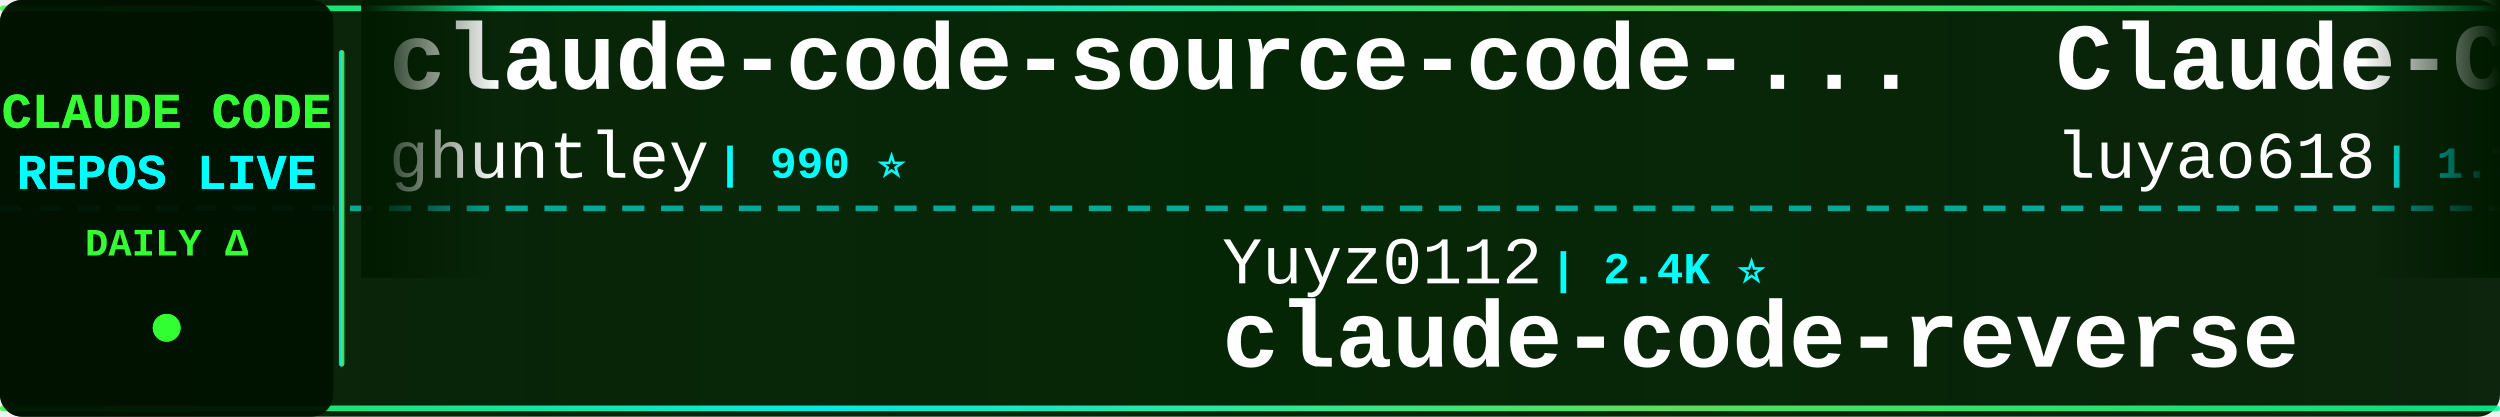
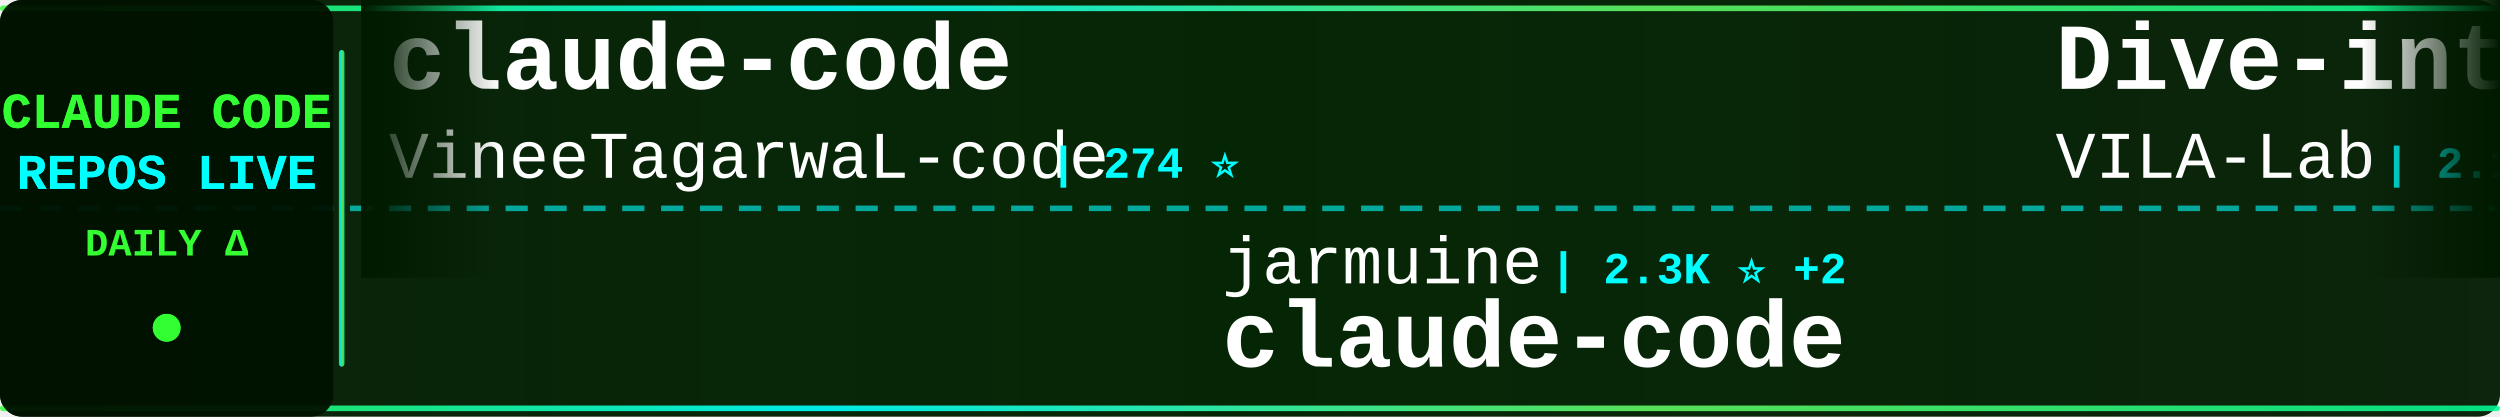
<svg xmlns="http://www.w3.org/2000/svg" width="900" height="150">
  <defs>
    <linearGradient id="tickerBg" x1="0%" y1="0%" x2="100%" y2="0%">
      <stop offset="0%" style="stop-color:#001a00;stop-opacity:0.95" />
      <stop offset="50%" style="stop-color:#002200;stop-opacity:0.98" />
      <stop offset="100%" style="stop-color:#001a00;stop-opacity:0.95" />
    </linearGradient>
    <linearGradient id="borderGrad" x1="0%" y1="0%" x2="100%" y2="0%">
      <stop offset="0%" style="stop-color:#33ff33;stop-opacity:0.85">
        <animate attributeName="stop-opacity" values="0.85;1;0.85" dur="2s" repeatCount="indefinite" />
      </stop>
      <stop offset="33%" style="stop-color:#00ffff;stop-opacity:0.9">
        <animate attributeName="stop-opacity" values="0.9;1;0.9" dur="2.2s" repeatCount="indefinite" />
      </stop>
      <stop offset="66%" style="stop-color:#66ff66;stop-opacity:0.85">
        <animate attributeName="stop-opacity" values="0.85;1;0.85" dur="1.8s" repeatCount="indefinite" />
      </stop>
      <stop offset="100%" style="stop-color:#00ff99;stop-opacity:0.85">
        <animate attributeName="stop-opacity" values="0.85;1;0.85" dur="2s" repeatCount="indefinite" />
      </stop>
    </linearGradient>
    <filter id="textGlow">
      <feGaussianBlur stdDeviation="0.1" result="coloredBlur" />
      <feMerge>
        <feMergeNode in="coloredBlur" />
        <feMergeNode in="SourceGraphic" />
      </feMerge>
    </filter>
    <filter id="metricGlow">
      <feGaussianBlur stdDeviation="0.2" result="coloredBlur" />
      <feMerge>
        <feMergeNode in="coloredBlur" />
        <feMergeNode in="SourceGraphic" />
      </feMerge>
    </filter>
    <linearGradient id="leftFade" x1="0%" y1="0%" x2="100%" y2="0%">
      <stop offset="0%" style="stop-color:#001a00;stop-opacity:1" />
      <stop offset="100%" style="stop-color:#001a00;stop-opacity:0" />
    </linearGradient>
    <linearGradient id="rightFade" x1="0%" y1="0%" x2="100%" y2="0%">
      <stop offset="0%" style="stop-color:#001a00;stop-opacity:0" />
      <stop offset="100%" style="stop-color:#001a00;stop-opacity:1" />
    </linearGradient>
  </defs>
  <rect width="900" height="150" fill="url(#tickerBg)" rx="8" />
  <rect x="0" y="2" width="900" height="2" fill="url(#borderGrad)" rx="1" />
  <rect x="0" y="146" width="900" height="2" fill="url(#borderGrad)" rx="1" />
  <line x1="0" y1="75" x2="900" y2="75" stroke="#00ffff" stroke-width="2" stroke-dasharray="8 6" opacity="0.6" />
  <rect x="0" y="0" width="120" height="150" fill="#001100" opacity="0.95" rx="8" />
  <text x="60" y="46" font-family="'Courier New', monospace" font-size="18" font-weight="bold" fill="#33ff33" text-anchor="middle" filter="url(#textGlow)">
    CLAUDE CODE
  </text>
  <text x="60" y="68" font-family="'Courier New', monospace" font-size="18" font-weight="bold" fill="#00ffff" text-anchor="middle" filter="url(#textGlow)">
    REPOS LIVE
  </text>
  <text x="60" y="92" font-family="'Courier New', monospace" font-size="14" font-weight="bold" fill="#33ff33" text-anchor="middle">
    DAILY Δ
  </text>
  <circle cx="60" cy="118" r="5" fill="#33ff33" filter="url(#metricGlow)">
    <animate attributeName="r" values="4;6;4" dur="1.5s" repeatCount="indefinite" />
    <animate attributeName="opacity" values="0.6;1;0.6" dur="1.5s" repeatCount="indefinite" />
  </circle>
  <rect x="122" y="18" width="2" height="114" fill="url(#borderGrad)" rx="1" />
  <clipPath id="tickerClip">
    <rect x="130" y="0" width="770" height="150" />
  </clipPath>
  <g clip-path="url(#tickerClip)">
    <g id="tickerItems">
      <animateTransform attributeName="transform" attributeType="XML" type="translate" from="0 0" to="-3000 0" dur="54s" repeatCount="indefinite" />
      <g transform="translate(0, 0)">
-         <text x="140" y="32" font-family="'Courier New', monospace" font-size="34" font-weight="bold" fill="#ffffff">claude-code-source-code-...</text>
-         <text x="140" y="64" font-family="'Courier New', monospace" font-size="24" font-weight="normal" fill="#ffffff" opacity="1.0">ghuntley</text>
-         <text x="258" y="64" font-family="'Courier New', monospace" font-size="16" font-weight="bold" fill="#00ffff"> | 990 ⭐</text>
+         <text x="140" y="32" font-family="'Courier New', monospace" font-size="34" font-weight="bold" fill="#ffffff">claude-code</text>
+         <text x="140" y="64" font-family="'Courier New', monospace" font-size="24" font-weight="normal" fill="#ffffff" opacity="1.0">VineeTagarwaL-code</text>
+         <text x="378" y="64" font-family="'Courier New', monospace" font-size="16" font-weight="bold" fill="#00ffff"> | 274 ⭐</text>
      </g>
      <g transform="translate(300, 0)">
-         <text x="140" y="102" font-family="'Courier New', monospace" font-size="24" font-weight="normal" fill="#ffffff" opacity="1.0">Yuyz0112</text>
-         <text x="258" y="102" font-family="'Courier New', monospace" font-size="16" font-weight="bold" fill="#00ffff"> | 2.4K ⭐</text>
-         <text x="140" y="132" font-family="'Courier New', monospace" font-size="34" font-weight="bold" fill="#ffffff">claude-code-reverse</text>
+         <text x="140" y="102" font-family="'Courier New', monospace" font-size="24" font-weight="normal" fill="#ffffff" opacity="1.0">jarmuine</text>
+         <text x="258" y="102" font-family="'Courier New', monospace" font-size="16" font-weight="bold" fill="#00ffff"> | 2.3K ⭐ +2</text>
+         <text x="140" y="132" font-family="'Courier New', monospace" font-size="34" font-weight="bold" fill="#ffffff">claude-code</text>
      </g>
      <g transform="translate(600, 0)">
-         <text x="140" y="32" font-family="'Courier New', monospace" font-size="34" font-weight="bold" fill="#ffffff">Claude-Code-Source-Study</text>
-         <text x="140" y="64" font-family="'Courier New', monospace" font-size="24" font-weight="normal" fill="#ffffff" opacity="1.0">luyao618</text>
-         <text x="258" y="64" font-family="'Courier New', monospace" font-size="16" font-weight="bold" fill="#00ffff"> | 1.7K ⭐ +1</text>
+         <text x="140" y="32" font-family="'Courier New', monospace" font-size="34" font-weight="bold" fill="#ffffff">Dive-into-Claude-Code</text>
+         <text x="140" y="64" font-family="'Courier New', monospace" font-size="24" font-weight="normal" fill="#ffffff" opacity="1.0">VILA-Lab</text>
+         <text x="258" y="64" font-family="'Courier New', monospace" font-size="16" font-weight="bold" fill="#00ffff"> | 2.1K ⭐ +1</text>
      </g>
      <g transform="translate(900, 0)">
-         <text x="140" y="102" font-family="'Courier New', monospace" font-size="24" font-weight="normal" fill="#ffffff" opacity="1.0">RichardAtCT</text>
-         <text x="294" y="102" font-family="'Courier New', monospace" font-size="16" font-weight="bold" fill="#00ffff"> | 2.8K ⭐</text>
-         <text x="140" y="132" font-family="'Courier New', monospace" font-size="34" font-weight="bold" fill="#ffffff">claude-code-telegram</text>
+         <text x="140" y="102" font-family="'Courier New', monospace" font-size="24" font-weight="normal" fill="#ffffff" opacity="1.0">zstmfhy</text>
+         <text x="246" y="102" font-family="'Courier New', monospace" font-size="16" font-weight="bold" fill="#00ffff"> | 190 ⭐</text>
+         <text x="140" y="132" font-family="'Courier New', monospace" font-size="34" font-weight="bold" fill="#ffffff">Claude-code</text>
      </g>
      <g transform="translate(1200, 0)">
        <text x="140" y="32" font-family="'Courier New', monospace" font-size="34" font-weight="bold" fill="#ffffff">claude-code</text>
-         <text x="140" y="64" font-family="'Courier New', monospace" font-size="24" font-weight="normal" fill="#ffffff" opacity="1.0">T-Lab-CUHKSZ</text>
-         <text x="306" y="64" font-family="'Courier New', monospace" font-size="16" font-weight="bold" fill="#00ffff"> | 328 ⭐</text>
+         <text x="140" y="64" font-family="'Courier New', monospace" font-size="24" font-weight="normal" fill="#ffffff" opacity="1.0">RishabhK103</text>
+         <text x="294" y="64" font-family="'Courier New', monospace" font-size="16" font-weight="bold" fill="#00ffff"> | 105 ⭐</text>
      </g>
      <g transform="translate(1500, 0)">
-         <text x="140" y="102" font-family="'Courier New', monospace" font-size="24" font-weight="normal" fill="#ffffff" opacity="1.0">jqueryscript</text>
-         <text x="306" y="102" font-family="'Courier New', monospace" font-size="16" font-weight="bold" fill="#00ffff"> | 504 ⭐</text>
-         <text x="140" y="132" font-family="'Courier New', monospace" font-size="34" font-weight="bold" fill="#ffffff">awesome-claude-code</text>
+         <text x="140" y="102" font-family="'Courier New', monospace" font-size="24" font-weight="normal" fill="#ffffff" opacity="1.0">ChrisWiles</text>
+         <text x="282" y="102" font-family="'Courier New', monospace" font-size="16" font-weight="bold" fill="#00ffff"> | 6.0K ⭐</text>
+         <text x="140" y="132" font-family="'Courier New', monospace" font-size="34" font-weight="bold" fill="#ffffff">claude-code-showcase</text>
      </g>
      <g transform="translate(1800, 0)">
-         <text x="140" y="32" font-family="'Courier New', monospace" font-size="34" font-weight="bold" fill="#ffffff">claude_code_src</text>
-         <text x="140" y="64" font-family="'Courier New', monospace" font-size="24" font-weight="normal" fill="#ffffff" opacity="1.0">ponponon</text>
-         <text x="258" y="64" font-family="'Courier New', monospace" font-size="16" font-weight="bold" fill="#00ffff"> | 2.3K ⭐</text>
+         <text x="140" y="32" font-family="'Courier New', monospace" font-size="34" font-weight="bold" fill="#ffffff">Claude-Code</text>
+         <text x="140" y="64" font-family="'Courier New', monospace" font-size="24" font-weight="normal" fill="#ffffff" opacity="1.0">pengchengneo</text>
+         <text x="306" y="64" font-family="'Courier New', monospace" font-size="16" font-weight="bold" fill="#00ffff"> | 1.8K ⭐ +1</text>
      </g>
      <g transform="translate(2100, 0)">
-         <text x="140" y="102" font-family="'Courier New', monospace" font-size="24" font-weight="normal" fill="#ffffff" opacity="1.0">ykdojo</text>
-         <text x="234" y="102" font-family="'Courier New', monospace" font-size="16" font-weight="bold" fill="#00ffff"> | 9.9K ⭐ +2</text>
-         <text x="140" y="132" font-family="'Courier New', monospace" font-size="34" font-weight="bold" fill="#ffffff">claude-code-tips</text>
+         <text x="140" y="102" font-family="'Courier New', monospace" font-size="24" font-weight="normal" fill="#ffffff" opacity="1.0">FlorianBruniaux</text>
+         <text x="342" y="102" font-family="'Courier New', monospace" font-size="16" font-weight="bold" fill="#00ffff"> | 5.8K ⭐ +3</text>
+         <text x="140" y="132" font-family="'Courier New', monospace" font-size="34" font-weight="bold" fill="#ffffff">claude-code-ultimate-gui...</text>
      </g>
      <g transform="translate(2400, 0)">
        <text x="140" y="32" font-family="'Courier New', monospace" font-size="34" font-weight="bold" fill="#ffffff">claude-code</text>
-         <text x="140" y="64" font-family="'Courier New', monospace" font-size="24" font-weight="normal" fill="#ffffff" opacity="1.0">anthropics</text>
-         <text x="282" y="64" font-family="'Courier New', monospace" font-size="16" font-weight="bold" fill="#00ffff"> | 143.0K ⭐ +29</text>
+         <text x="140" y="64" font-family="'Courier New', monospace" font-size="24" font-weight="normal" fill="#ffffff" opacity="1.0">codeaashu</text>
+         <text x="270" y="64" font-family="'Courier New', monospace" font-size="16" font-weight="bold" fill="#00ffff"> | 3.3K ⭐ +2</text>
      </g>
      <g transform="translate(2700, 0)">
-         <text x="140" y="102" font-family="'Courier New', monospace" font-size="24" font-weight="normal" fill="#ffffff" opacity="1.0">ding113</text>
-         <text x="246" y="102" font-family="'Courier New', monospace" font-size="16" font-weight="bold" fill="#00ffff"> | 3.3K ⭐ +2</text>
-         <text x="140" y="132" font-family="'Courier New', monospace" font-size="34" font-weight="bold" fill="#ffffff">claude-code-hub</text>
+         <text x="140" y="102" font-family="'Courier New', monospace" font-size="24" font-weight="normal" fill="#ffffff" opacity="1.0">ykdojo</text>
+         <text x="234" y="102" font-family="'Courier New', monospace" font-size="16" font-weight="bold" fill="#00ffff"> | 9.9K ⭐ +7</text>
+         <text x="140" y="132" font-family="'Courier New', monospace" font-size="34" font-weight="bold" fill="#ffffff">claude-code-tips</text>
      </g>
      <g transform="translate(3000, 0)">
-         <text x="140" y="32" font-family="'Courier New', monospace" font-size="34" font-weight="bold" fill="#ffffff">claude-code-source-code-...</text>
-         <text x="140" y="64" font-family="'Courier New', monospace" font-size="24" font-weight="normal" fill="#ffffff" opacity="1.0">ghuntley</text>
-         <text x="258" y="64" font-family="'Courier New', monospace" font-size="16" font-weight="bold" fill="#00ffff"> | 990 ⭐</text>
+         <text x="140" y="32" font-family="'Courier New', monospace" font-size="34" font-weight="bold" fill="#ffffff">claude-code</text>
+         <text x="140" y="64" font-family="'Courier New', monospace" font-size="24" font-weight="normal" fill="#ffffff" opacity="1.0">VineeTagarwaL-code</text>
+         <text x="378" y="64" font-family="'Courier New', monospace" font-size="16" font-weight="bold" fill="#00ffff"> | 274 ⭐</text>
      </g>
      <g transform="translate(3300, 0)">
-         <text x="140" y="102" font-family="'Courier New', monospace" font-size="24" font-weight="normal" fill="#ffffff" opacity="1.0">Yuyz0112</text>
-         <text x="258" y="102" font-family="'Courier New', monospace" font-size="16" font-weight="bold" fill="#00ffff"> | 2.4K ⭐</text>
-         <text x="140" y="132" font-family="'Courier New', monospace" font-size="34" font-weight="bold" fill="#ffffff">claude-code-reverse</text>
+         <text x="140" y="102" font-family="'Courier New', monospace" font-size="24" font-weight="normal" fill="#ffffff" opacity="1.0">jarmuine</text>
+         <text x="258" y="102" font-family="'Courier New', monospace" font-size="16" font-weight="bold" fill="#00ffff"> | 2.3K ⭐ +2</text>
+         <text x="140" y="132" font-family="'Courier New', monospace" font-size="34" font-weight="bold" fill="#ffffff">claude-code</text>
      </g>
      <g transform="translate(3600, 0)">
-         <text x="140" y="32" font-family="'Courier New', monospace" font-size="34" font-weight="bold" fill="#ffffff">Claude-Code-Source-Study</text>
-         <text x="140" y="64" font-family="'Courier New', monospace" font-size="24" font-weight="normal" fill="#ffffff" opacity="1.0">luyao618</text>
-         <text x="258" y="64" font-family="'Courier New', monospace" font-size="16" font-weight="bold" fill="#00ffff"> | 1.7K ⭐ +1</text>
+         <text x="140" y="32" font-family="'Courier New', monospace" font-size="34" font-weight="bold" fill="#ffffff">Dive-into-Claude-Code</text>
+         <text x="140" y="64" font-family="'Courier New', monospace" font-size="24" font-weight="normal" fill="#ffffff" opacity="1.0">VILA-Lab</text>
+         <text x="258" y="64" font-family="'Courier New', monospace" font-size="16" font-weight="bold" fill="#00ffff"> | 2.1K ⭐ +1</text>
      </g>
      <g transform="translate(3900, 0)">
-         <text x="140" y="102" font-family="'Courier New', monospace" font-size="24" font-weight="normal" fill="#ffffff" opacity="1.0">RichardAtCT</text>
-         <text x="294" y="102" font-family="'Courier New', monospace" font-size="16" font-weight="bold" fill="#00ffff"> | 2.8K ⭐</text>
-         <text x="140" y="132" font-family="'Courier New', monospace" font-size="34" font-weight="bold" fill="#ffffff">claude-code-telegram</text>
+         <text x="140" y="102" font-family="'Courier New', monospace" font-size="24" font-weight="normal" fill="#ffffff" opacity="1.0">zstmfhy</text>
+         <text x="246" y="102" font-family="'Courier New', monospace" font-size="16" font-weight="bold" fill="#00ffff"> | 190 ⭐</text>
+         <text x="140" y="132" font-family="'Courier New', monospace" font-size="34" font-weight="bold" fill="#ffffff">Claude-code</text>
      </g>
    </g>
  </g>
  <rect x="130" y="0" width="50" height="100" fill="url(#leftFade)" />
  <rect x="850" y="0" width="50" height="100" fill="url(#rightFade)" />
</svg>
